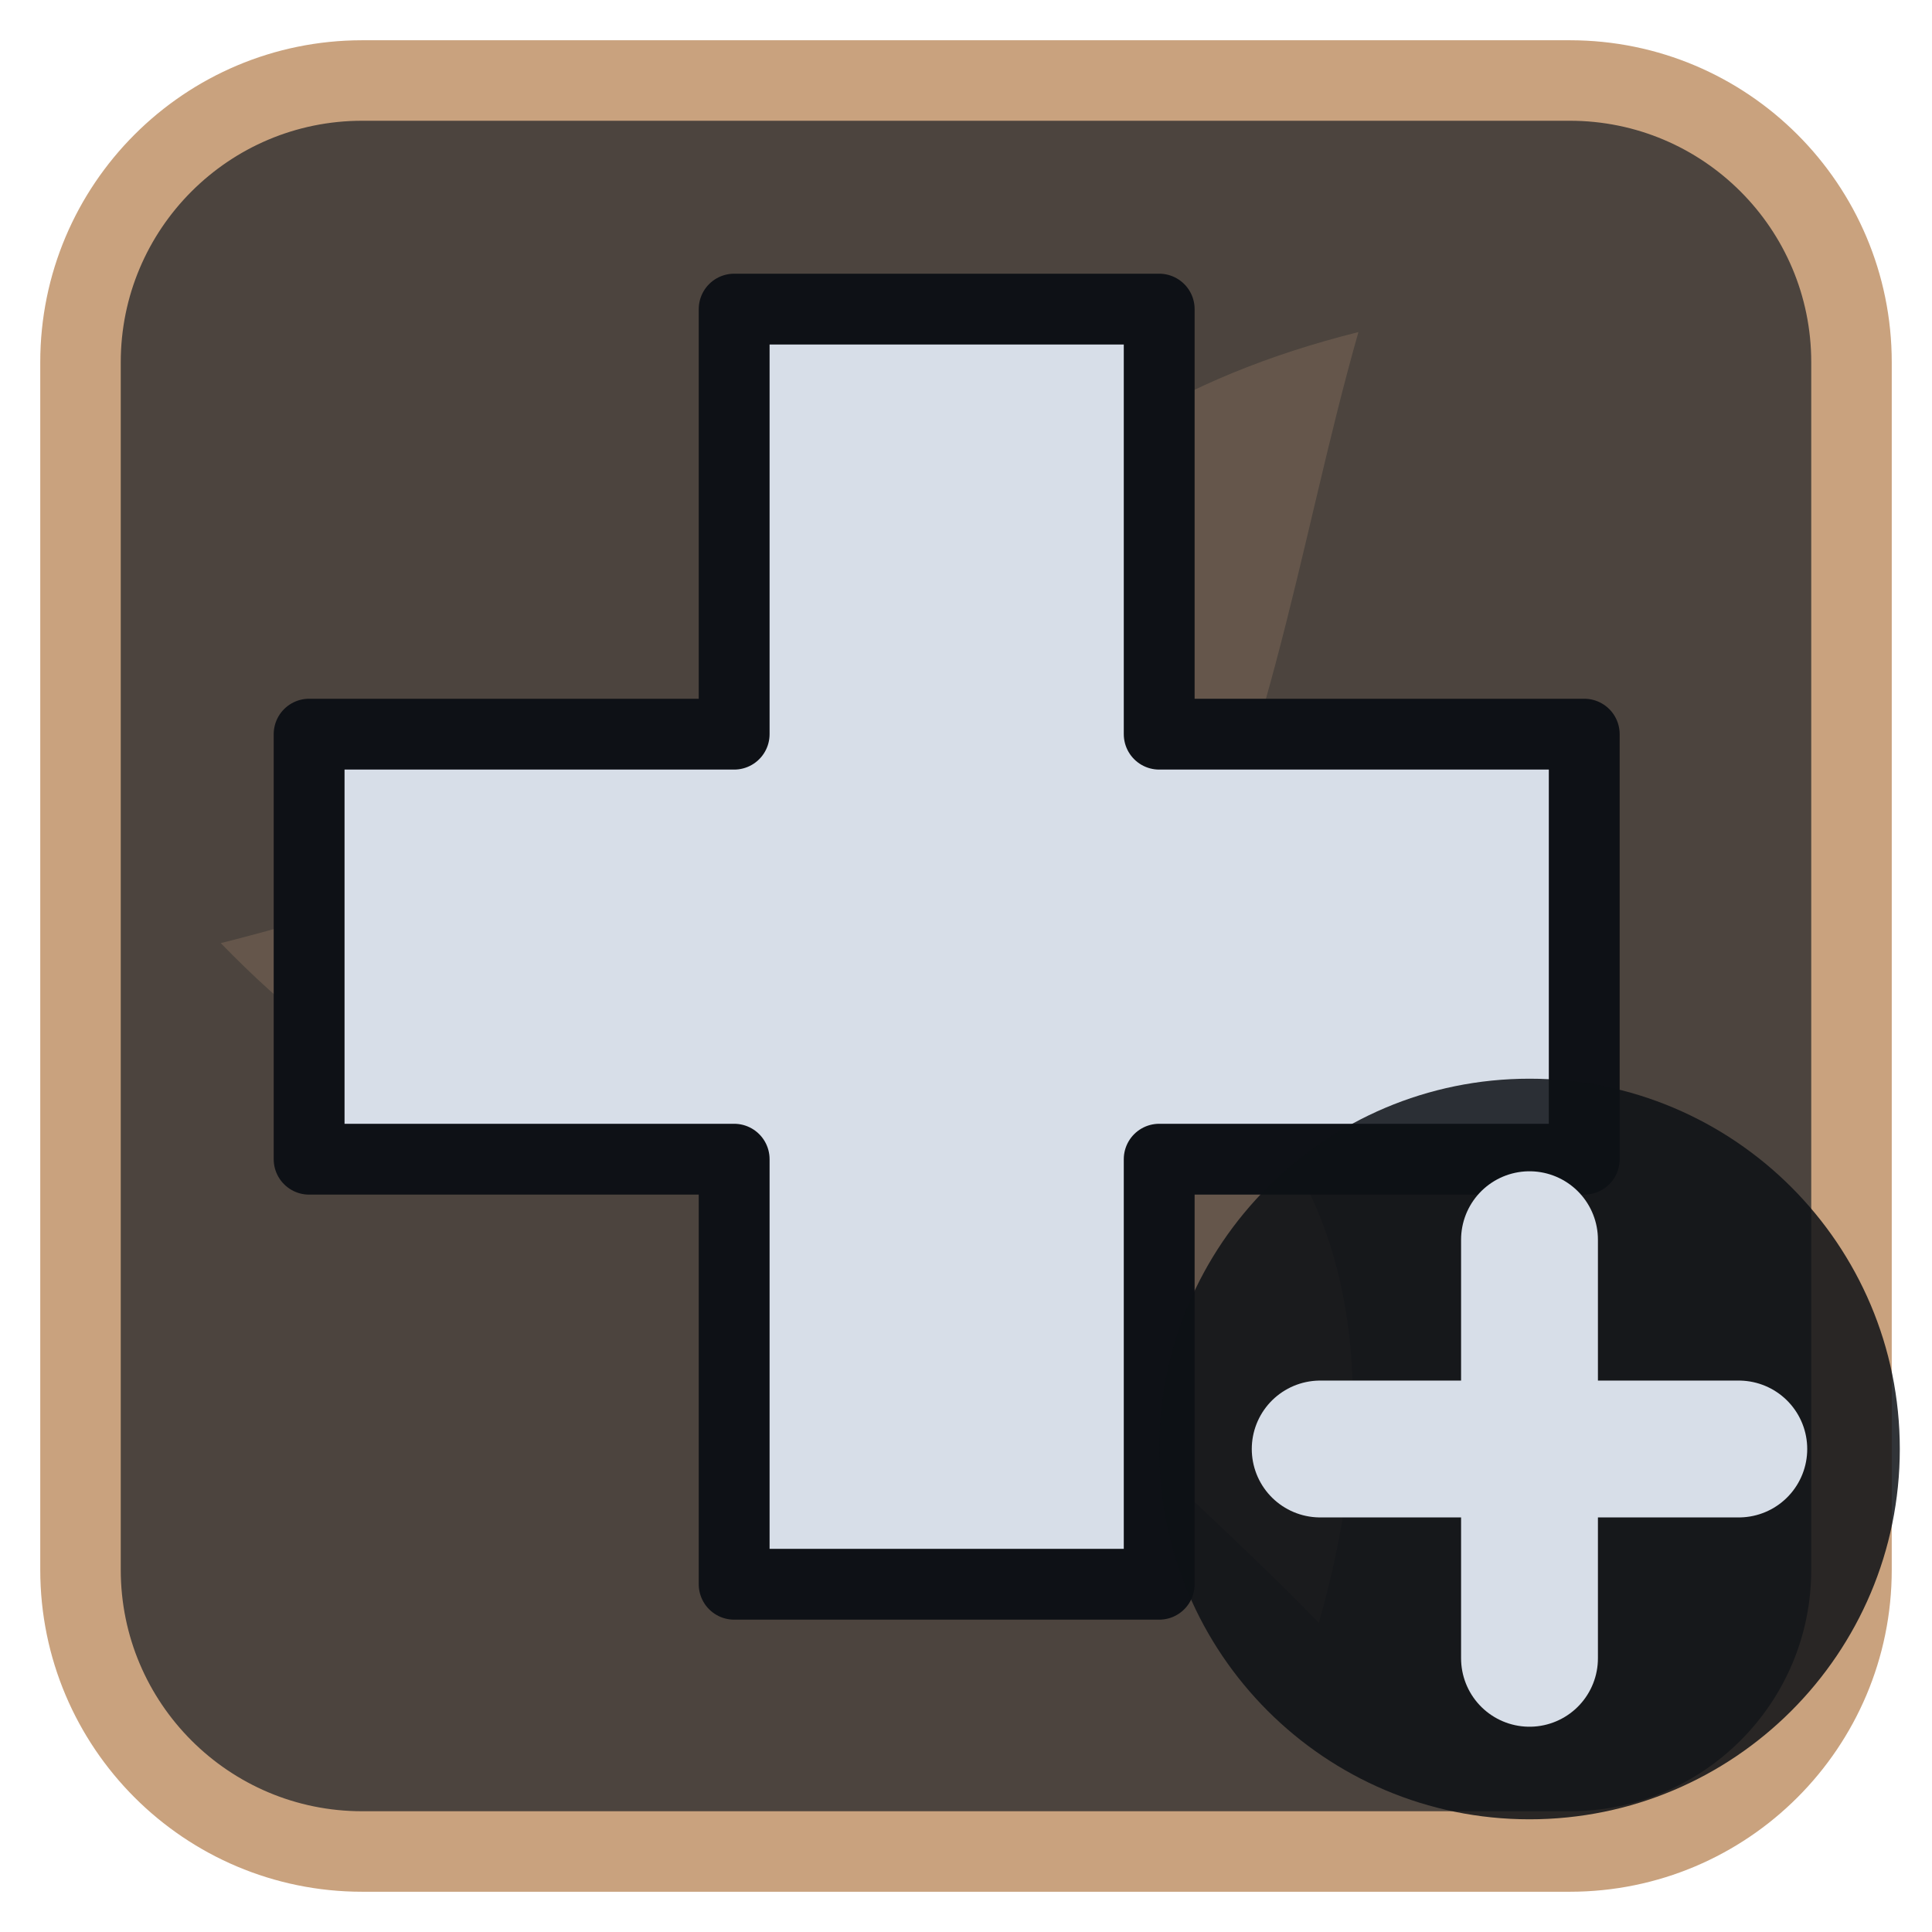
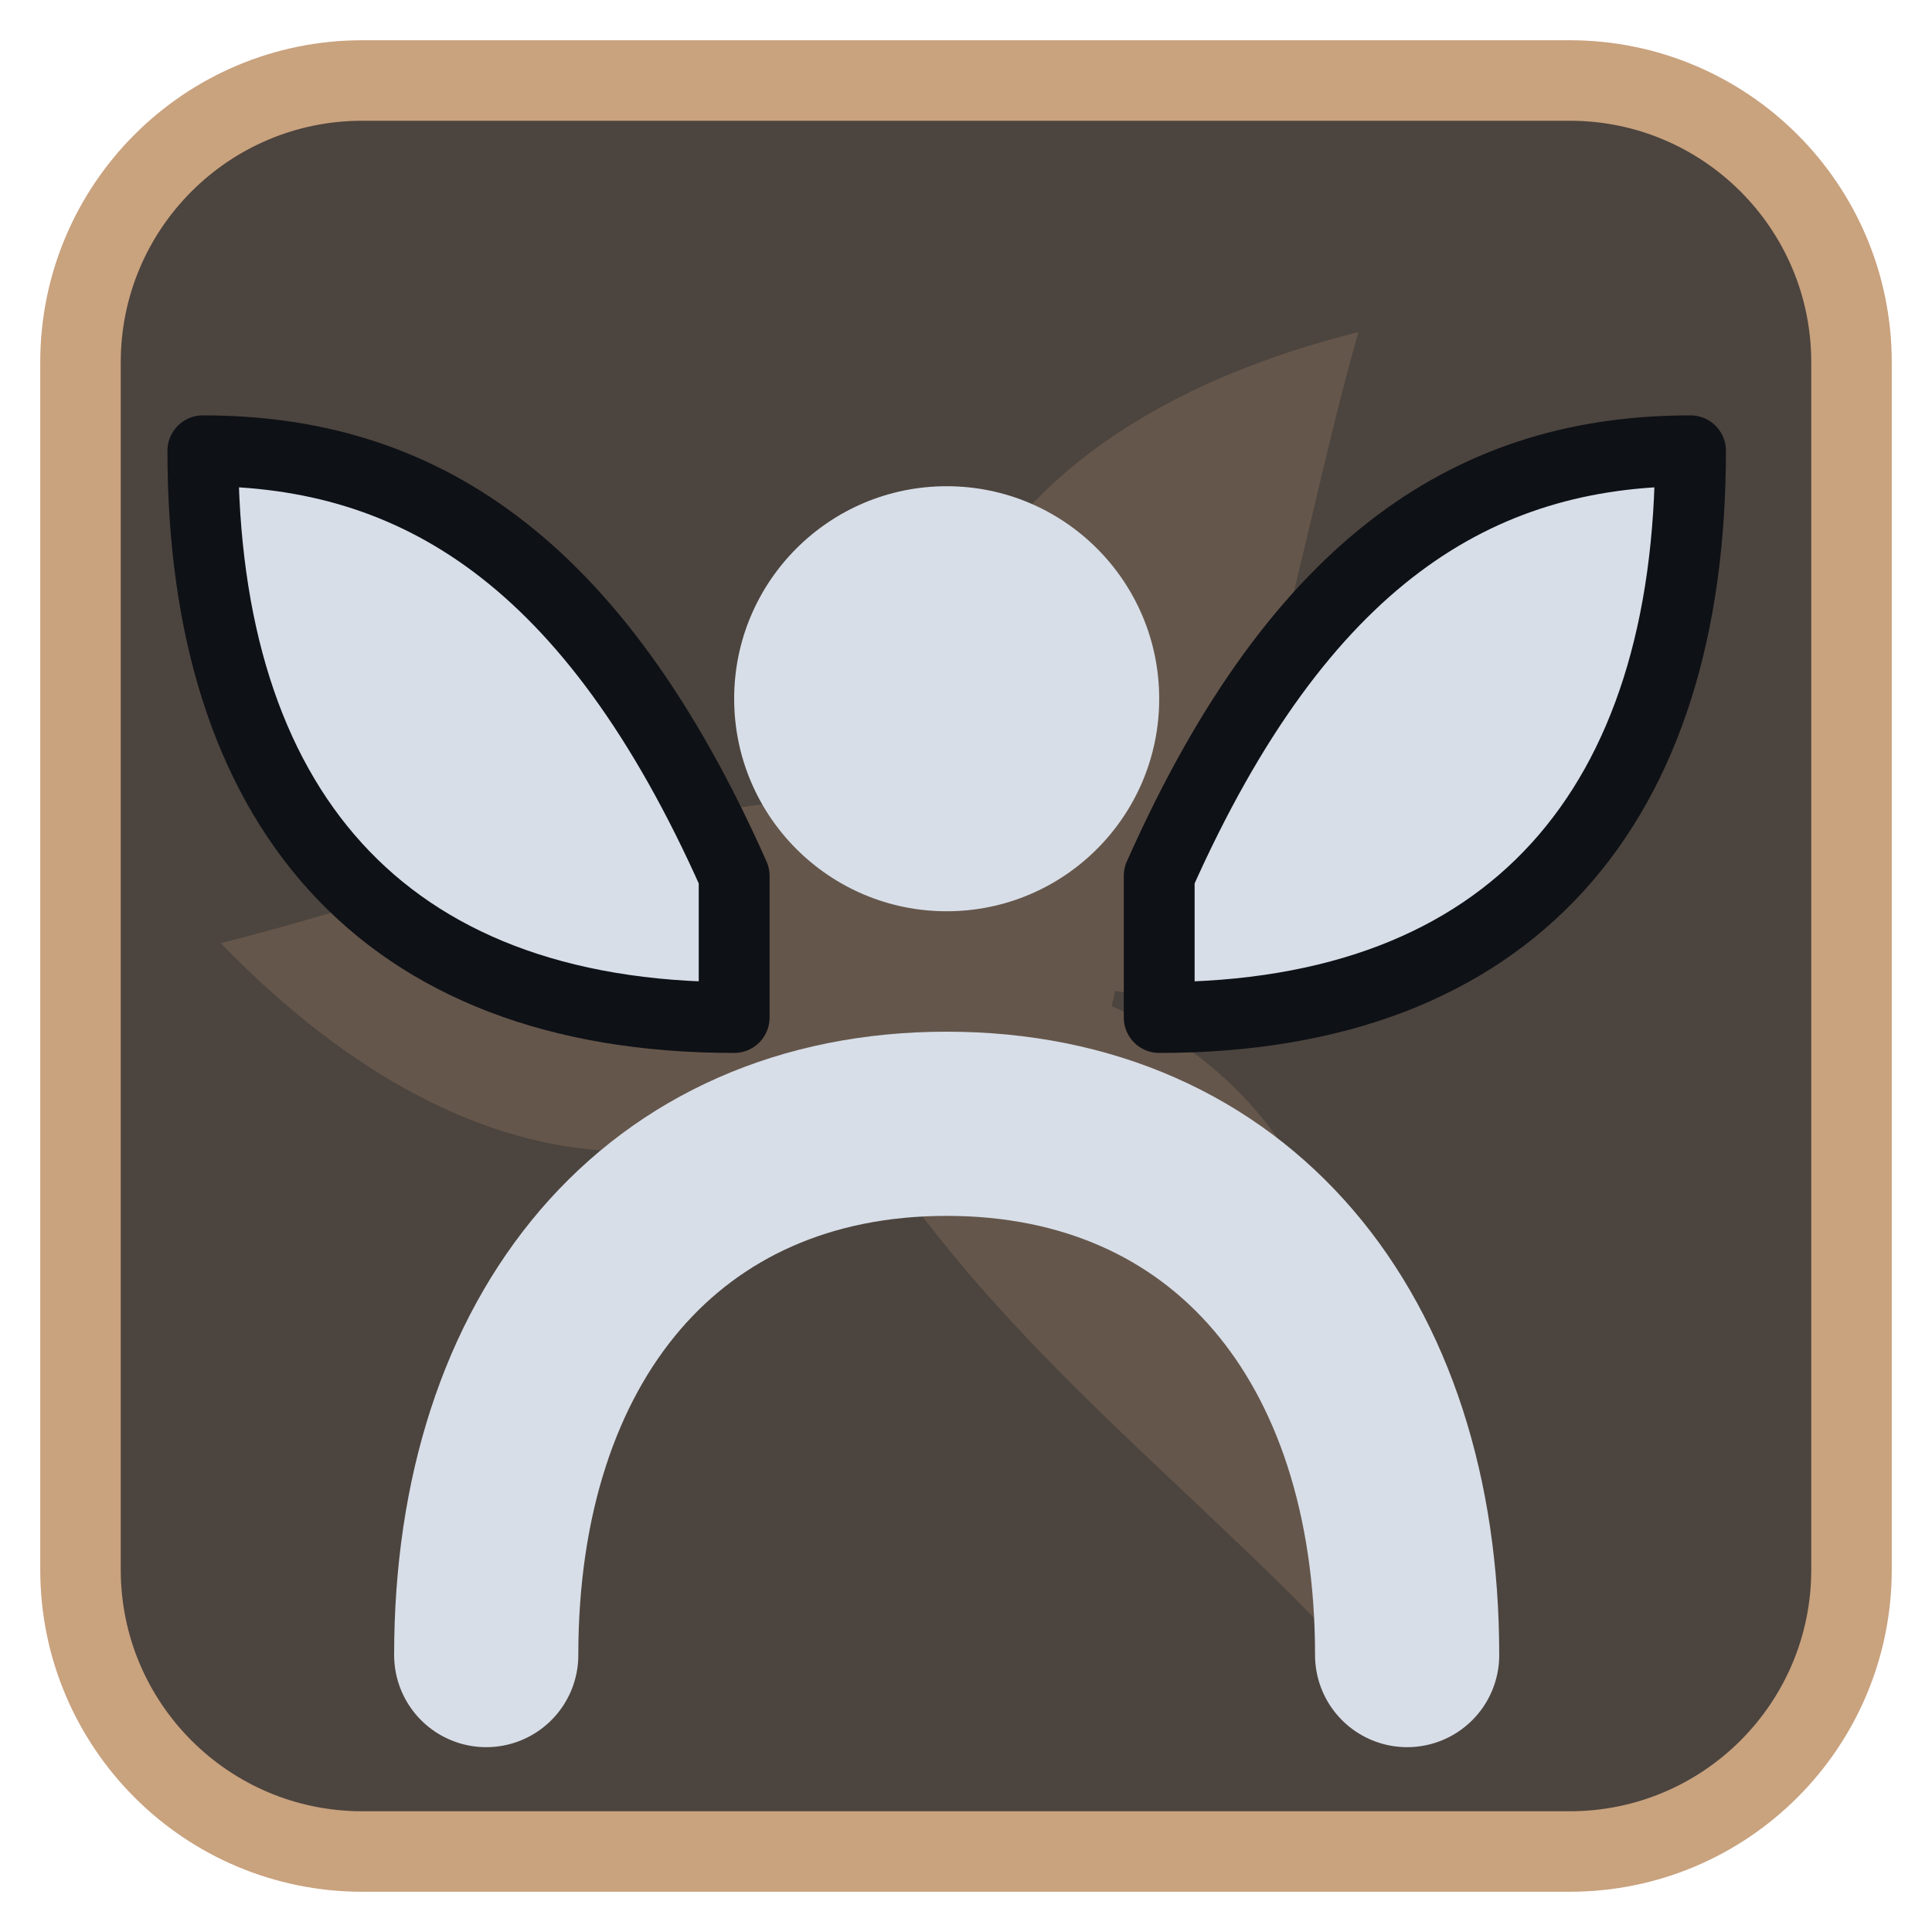
<svg xmlns="http://www.w3.org/2000/svg" viewBox="0 0 24 24" width="24" height="24">
  <rect x="1" y="1" width="22" height="22" rx="3.5" fill="#4c443e" stroke="#c9a27e" stroke-width="1" />
  <g opacity="0.2" transform="translate(3,3) scale(0.75)">
    <g fill="#c9a27e">
      <path d="M12 12C10 7 12.5 3 18.5 1.5c-1 3.5-1.5 7.5-3.5 11z" transform="rotate(0 12 12)" />
      <path d="M12 12C10 7 12.5 3 18.5 1.5c-1 3.5-1.5 7.5-3.5 11z" transform="rotate(120 12 12)" />
      <path d="M12 12C10 7 12.5 3 18.5 1.5c-1 3.5-1.5 7.5-3.5 11z" transform="rotate(240 12 12)" />
      <circle cx="12" cy="12" r="2.5" />
    </g>
  </g>
  <g transform="translate(1.2,1.2) scale(0.88)">
-     <path d="M9 3h6v6h6v6h-6v6H9v-6H3V9h6z" fill="#d7dee8" stroke="#0e1116" stroke-width="1" stroke-linejoin="round" />
+     <path d="M9 11C7 6.5 4.5 5 1.5 5c0 5 2.5 8 7.5 8zM15 11c2-4.5 4.5-6 7.5-6 0 5-2.5 8-7.5 8z" fill="#d7dee8" stroke="#0e1116" stroke-width="1" stroke-linejoin="round" />
+     <circle cx="12" cy="8.5" r="3" fill="#d7dee8" />
+     <path d="M5.5 22C5.5 17.5 8 14.5 12 14.5S18.5 17.5 18.5 22" fill="none" stroke="#d7dee8" stroke-width="2.6" stroke-linecap="round" stroke-linejoin="round" />
  </g>
-   <circle cx="19" cy="18" r="4.6" fill="#0e1116" fill-opacity="0.85" />
-   <path d="M19 15.4V20.6M16.4 18H21.6" fill="none" stroke="#d7dee8" stroke-width="1.7" stroke-linecap="round" stroke-linejoin="round" />
</svg>
